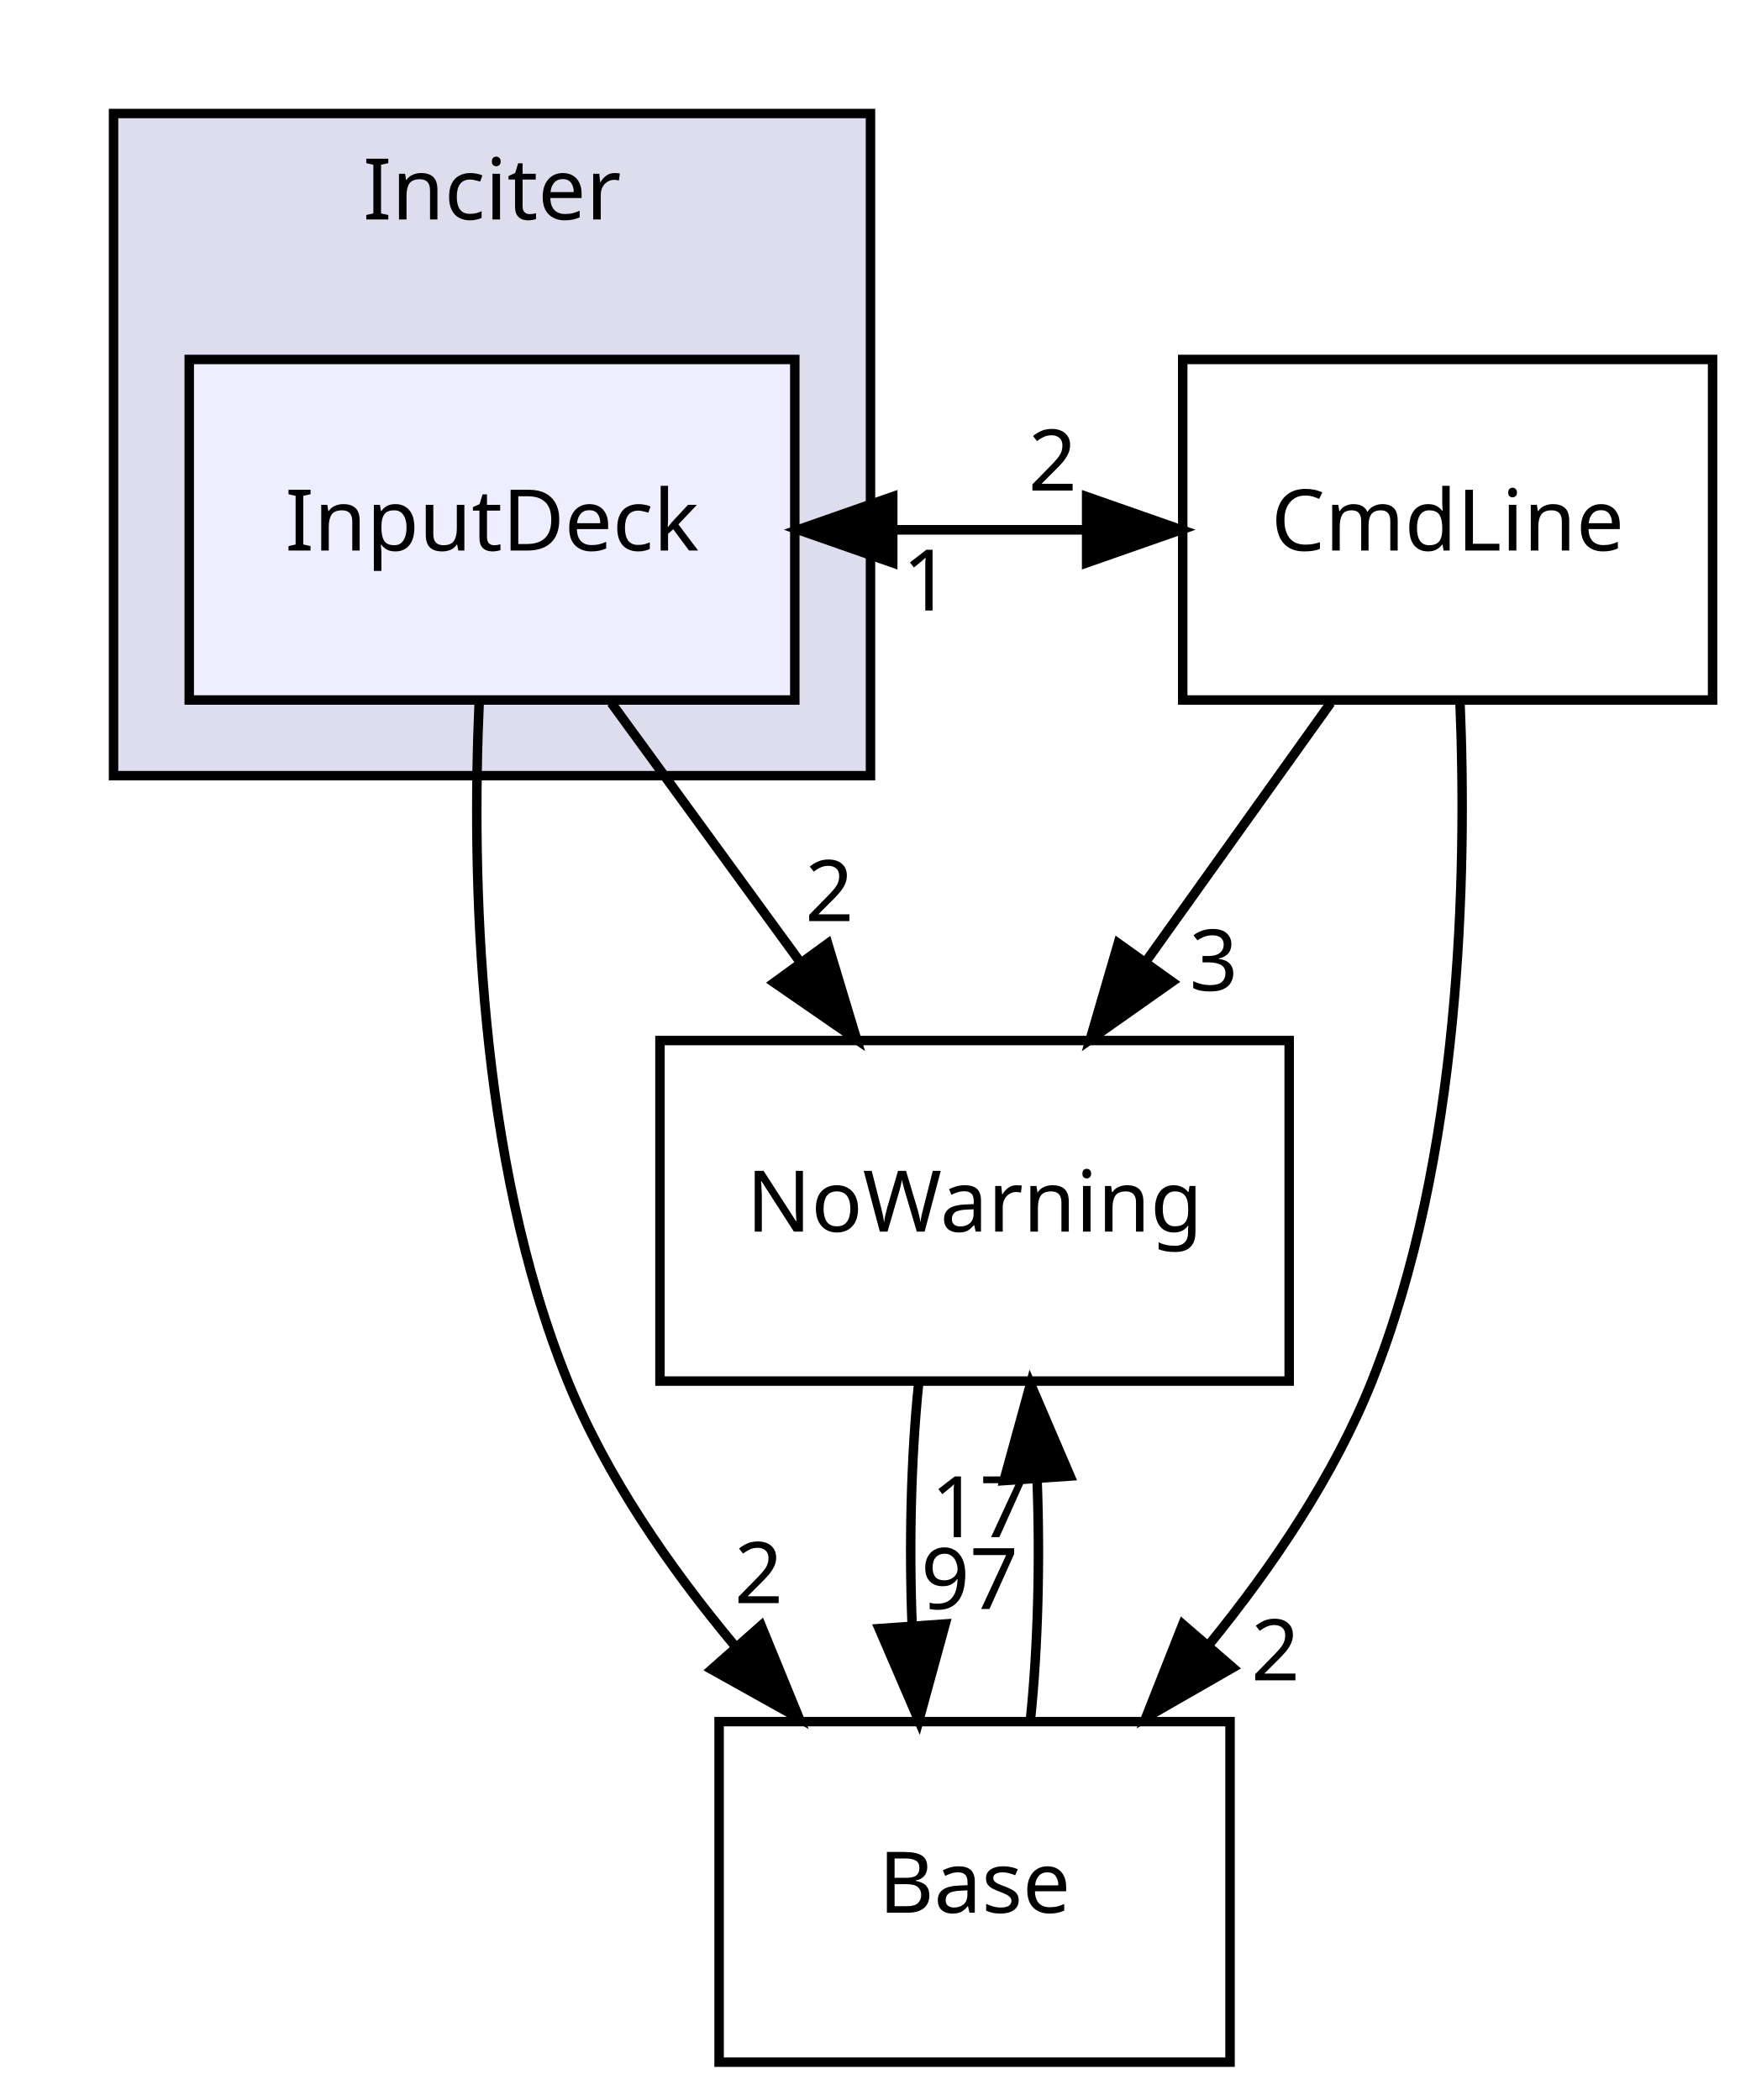
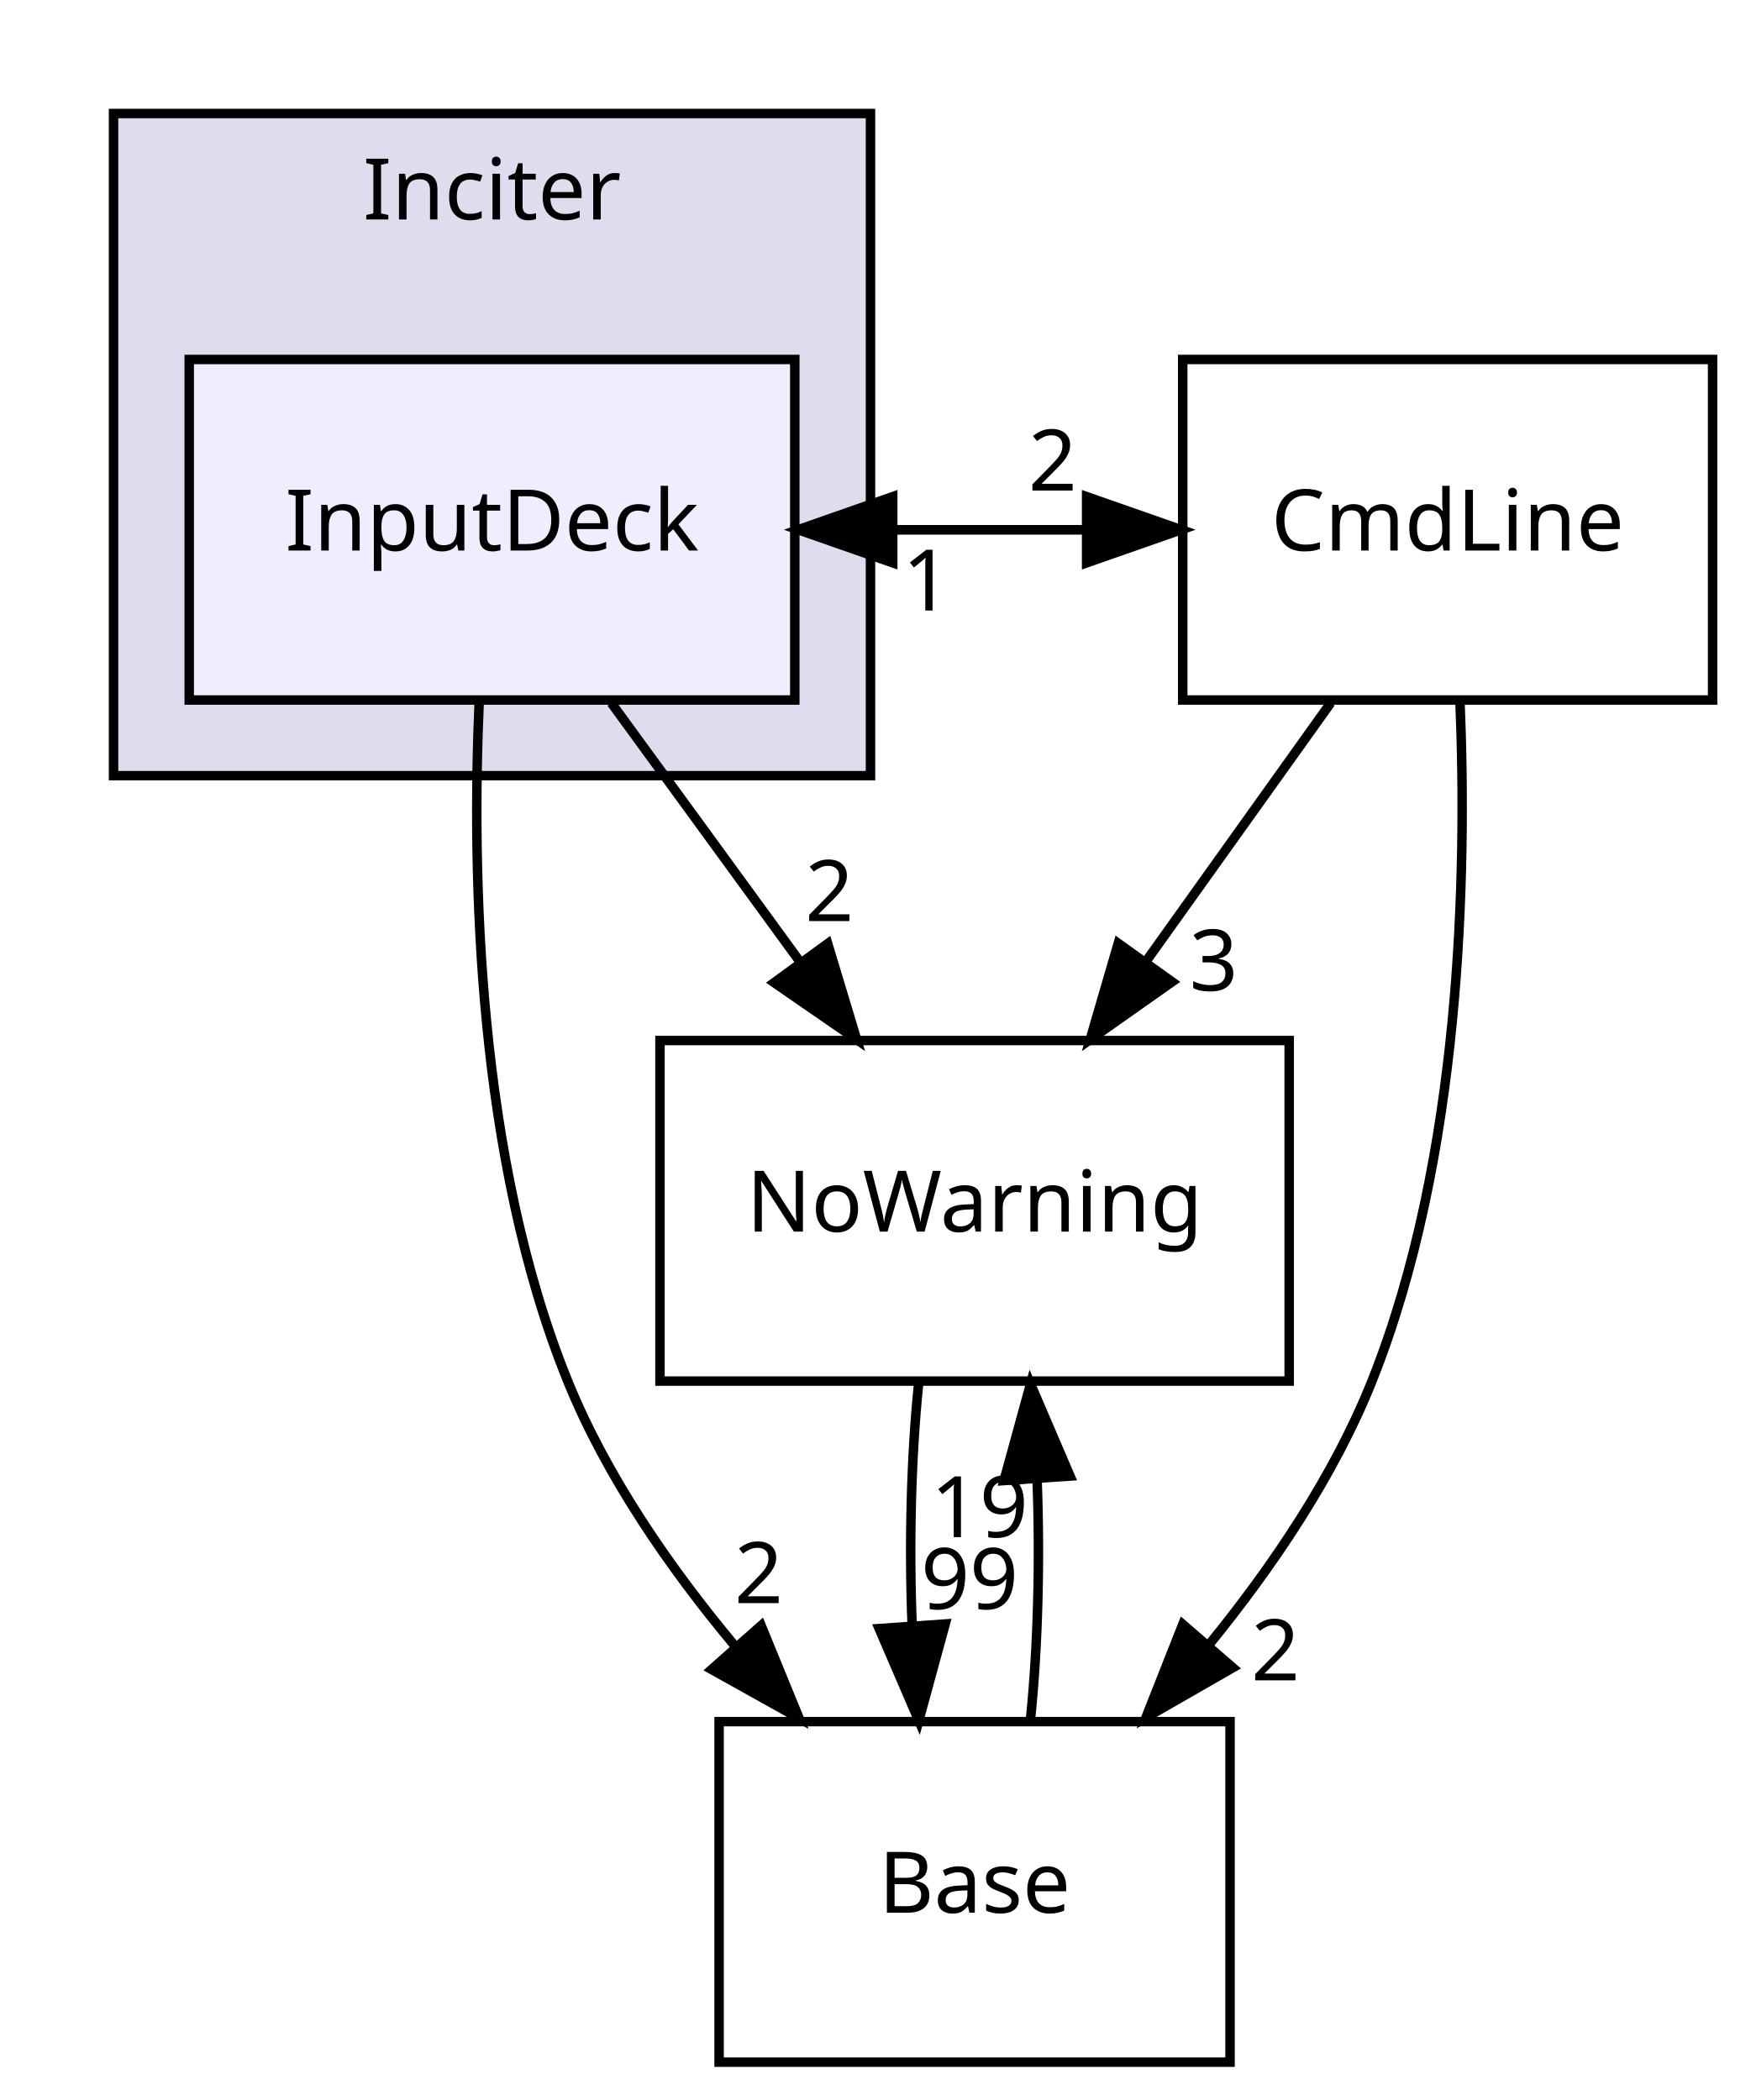
<svg xmlns="http://www.w3.org/2000/svg" xmlns:xlink="http://www.w3.org/1999/xlink" width="185pt" height="222pt" viewBox="0.00 0.00 185.00 222.00">
  <g id="graph0" class="graph" transform="scale(1 1) rotate(0) translate(4 218)">
    <g id="clust1" class="cluster">
      <g id="a_clust1">
        <a xlink:href="dir_936b9682310f724bddf97f7d4ce83a00.html" target="_top" xlink:title="Inciter">
          <polygon fill="#ddddee" stroke="black" points="8,-136 8,-206 88,-206 88,-136 8,-136" />
          <text text-anchor="middle" x="48" y="-194.8" font-family="sans-serif" font-size="9.00">Inciter</text>
        </a>
      </g>
    </g>
    <g id="node1" class="node">
      <g id="a_node1">
        <a xlink:href="dir_f2c0e1646bd8f4e9edf6fe12b66ea652.html" target="_top" xlink:title="InputDeck">
          <polygon fill="#eeeeff" stroke="black" points="80,-180 16,-180 16,-144 80,-144 80,-180" />
          <text text-anchor="middle" x="48" y="-159.8" font-family="sans-serif" font-size="9.00">InputDeck</text>
        </a>
      </g>
    </g>
    <g id="node2" class="node">
      <g id="a_node2">
        <a xlink:href="dir_e2db7fc2306357382337d2f47c164685.html" target="_top" xlink:title="CmdLine">
          <polygon fill="none" stroke="black" points="177,-180 121,-180 121,-144 177,-144 177,-180" />
          <text text-anchor="middle" x="149" y="-159.8" font-family="sans-serif" font-size="9.00">CmdLine</text>
        </a>
      </g>
    </g>
    <g id="edge4" class="edge">
      <path fill="none" stroke="black" d="M80.352,-162C90.475,-162 100.597,-162 110.72,-162" />
      <polygon fill="black" stroke="black" points="110.843,-165.5 120.843,-162 110.843,-158.5 110.843,-165.5" />
      <g id="a_edge4-headlabel">
        <a xlink:href="dir_000017_000012.html" target="_top" xlink:title="2">
          <text text-anchor="middle" x="107.249" y="-166.139" font-family="sans-serif" font-size="9.00">2</text>
        </a>
      </g>
    </g>
    <g id="node3" class="node">
      <g id="a_node3">
        <a xlink:href="dir_7e34f0efff2ff25c5f7cf9ee4af7a0ce.html" target="_top" xlink:title="NoWarning">
          <polygon fill="none" stroke="black" points="132.25,-108 65.75,-108 65.75,-72 132.25,-72 132.25,-108" />
          <text text-anchor="middle" x="99" y="-87.8" font-family="sans-serif" font-size="9.00">NoWarning</text>
        </a>
      </g>
    </g>
    <g id="edge5" class="edge">
      <path fill="none" stroke="black" d="M60.607,-143.697C66.597,-135.474 73.876,-125.483 80.479,-116.421" />
      <polygon fill="black" stroke="black" points="83.478,-118.248 86.538,-108.104 77.821,-114.126 83.478,-118.248" />
      <g id="a_edge5-headlabel">
        <a xlink:href="dir_000017_000003.html" target="_top" xlink:title="2">
          <text text-anchor="middle" x="83.657" y="-120.625" font-family="sans-serif" font-size="9.00">2</text>
        </a>
      </g>
    </g>
    <g id="node4" class="node">
      <g id="a_node4">
        <a xlink:href="dir_4814b1a558d470c33d85e65dbde02eaa.html" target="_top" xlink:title="Base">
          <polygon fill="none" stroke="black" points="126,-36 72,-36 72,-0 126,-0 126,-36" />
          <text text-anchor="middle" x="99" y="-15.8" font-family="sans-serif" font-size="9.00">Base</text>
        </a>
      </g>
    </g>
    <g id="edge6" class="edge">
      <path fill="none" stroke="black" d="M46.649,-143.912C45.838,-125.469 46.43,-95.574 56,-72 60.078,-61.955 66.734,-52.319 73.605,-44.084" />
      <polygon fill="black" stroke="black" points="76.444,-46.157 80.459,-36.352 71.206,-41.514 76.444,-46.157" />
      <g id="a_edge6-headlabel">
        <a xlink:href="dir_000017_000002.html" target="_top" xlink:title="2">
          <text text-anchor="middle" x="76.184" y="-48.531" font-family="sans-serif" font-size="9.00">2</text>
        </a>
      </g>
    </g>
    <g id="edge1" class="edge">
      <path fill="none" stroke="black" d="M120.843,-162C110.72,-162 100.597,-162 90.475,-162" />
      <polygon fill="black" stroke="black" points="90.352,-158.5 80.352,-162 90.352,-165.5 90.352,-158.5" />
      <g id="a_edge1-headlabel">
        <a xlink:href="dir_000012_000017.html" target="_top" xlink:title="1">
          <text text-anchor="middle" x="93.946" y="-153.461" font-family="sans-serif" font-size="9.00">1</text>
        </a>
      </g>
    </g>
    <g id="edge2" class="edge">
      <path fill="none" stroke="black" d="M136.64,-143.697C130.767,-135.474 123.631,-125.483 117.158,-116.421" />
      <polygon fill="black" stroke="black" points="119.878,-114.207 111.217,-108.104 114.182,-118.276 119.878,-114.207" />
      <g id="a_edge2-headlabel">
        <a xlink:href="dir_000012_000003.html" target="_top" xlink:title="3">
          <text text-anchor="middle" x="124.278" y="-113.282" font-family="sans-serif" font-size="9.00">3</text>
        </a>
      </g>
    </g>
    <g id="edge3" class="edge">
      <path fill="none" stroke="black" d="M150.298,-143.933C151.064,-125.509 150.434,-95.629 141,-72 137.017,-62.023 130.515,-52.408 123.805,-44.17" />
      <polygon fill="black" stroke="black" points="126.299,-41.703 117.11,-36.428 121.004,-46.282 126.299,-41.703" />
      <g id="a_edge3-headlabel">
        <a xlink:href="dir_000012_000002.html" target="_top" xlink:title="2">
          <text text-anchor="middle" x="130.797" y="-40.364" font-family="sans-serif" font-size="9.00">2</text>
        </a>
      </g>
    </g>
    <g id="edge7" class="edge">
      <path fill="none" stroke="black" d="M93.084,-71.697C92.289,-63.983 92.062,-54.712 92.405,-46.112" />
      <polygon fill="black" stroke="black" points="95.898,-46.324 93.105,-36.104 88.915,-45.836 95.898,-46.324" />
      <g id="a_edge7-headlabel">
-         <a xlink:href="dir_000003_000002.html" target="_top" xlink:title="97">
-           <text text-anchor="middle" x="98.48" y="-47.908" font-family="sans-serif" font-size="9.00">97</text>
+         <a xlink:href="dir_000003_000002.html" target="_top" xlink:title="99">
+           <text text-anchor="middle" x="98.48" y="-47.908" font-family="sans-serif" font-size="9.00">99</text>
        </a>
      </g>
    </g>
    <g id="edge8" class="edge">
      <path fill="none" stroke="black" d="M104.895,-36.104C105.701,-43.791 105.937,-53.054 105.604,-61.665" />
      <polygon fill="black" stroke="black" points="102.109,-61.48 104.916,-71.697 109.092,-61.96 102.109,-61.48" />
      <g id="a_edge8-headlabel">
-         <a xlink:href="dir_000002_000003.html" target="_top" xlink:title="17">
-           <text text-anchor="middle" x="99.522" y="-55.5" font-family="sans-serif" font-size="9.00">17</text>
+         <a xlink:href="dir_000002_000003.html" target="_top" xlink:title="19">
+           <text text-anchor="middle" x="99.522" y="-55.5" font-family="sans-serif" font-size="9.00">19</text>
        </a>
      </g>
    </g>
  </g>
</svg>
